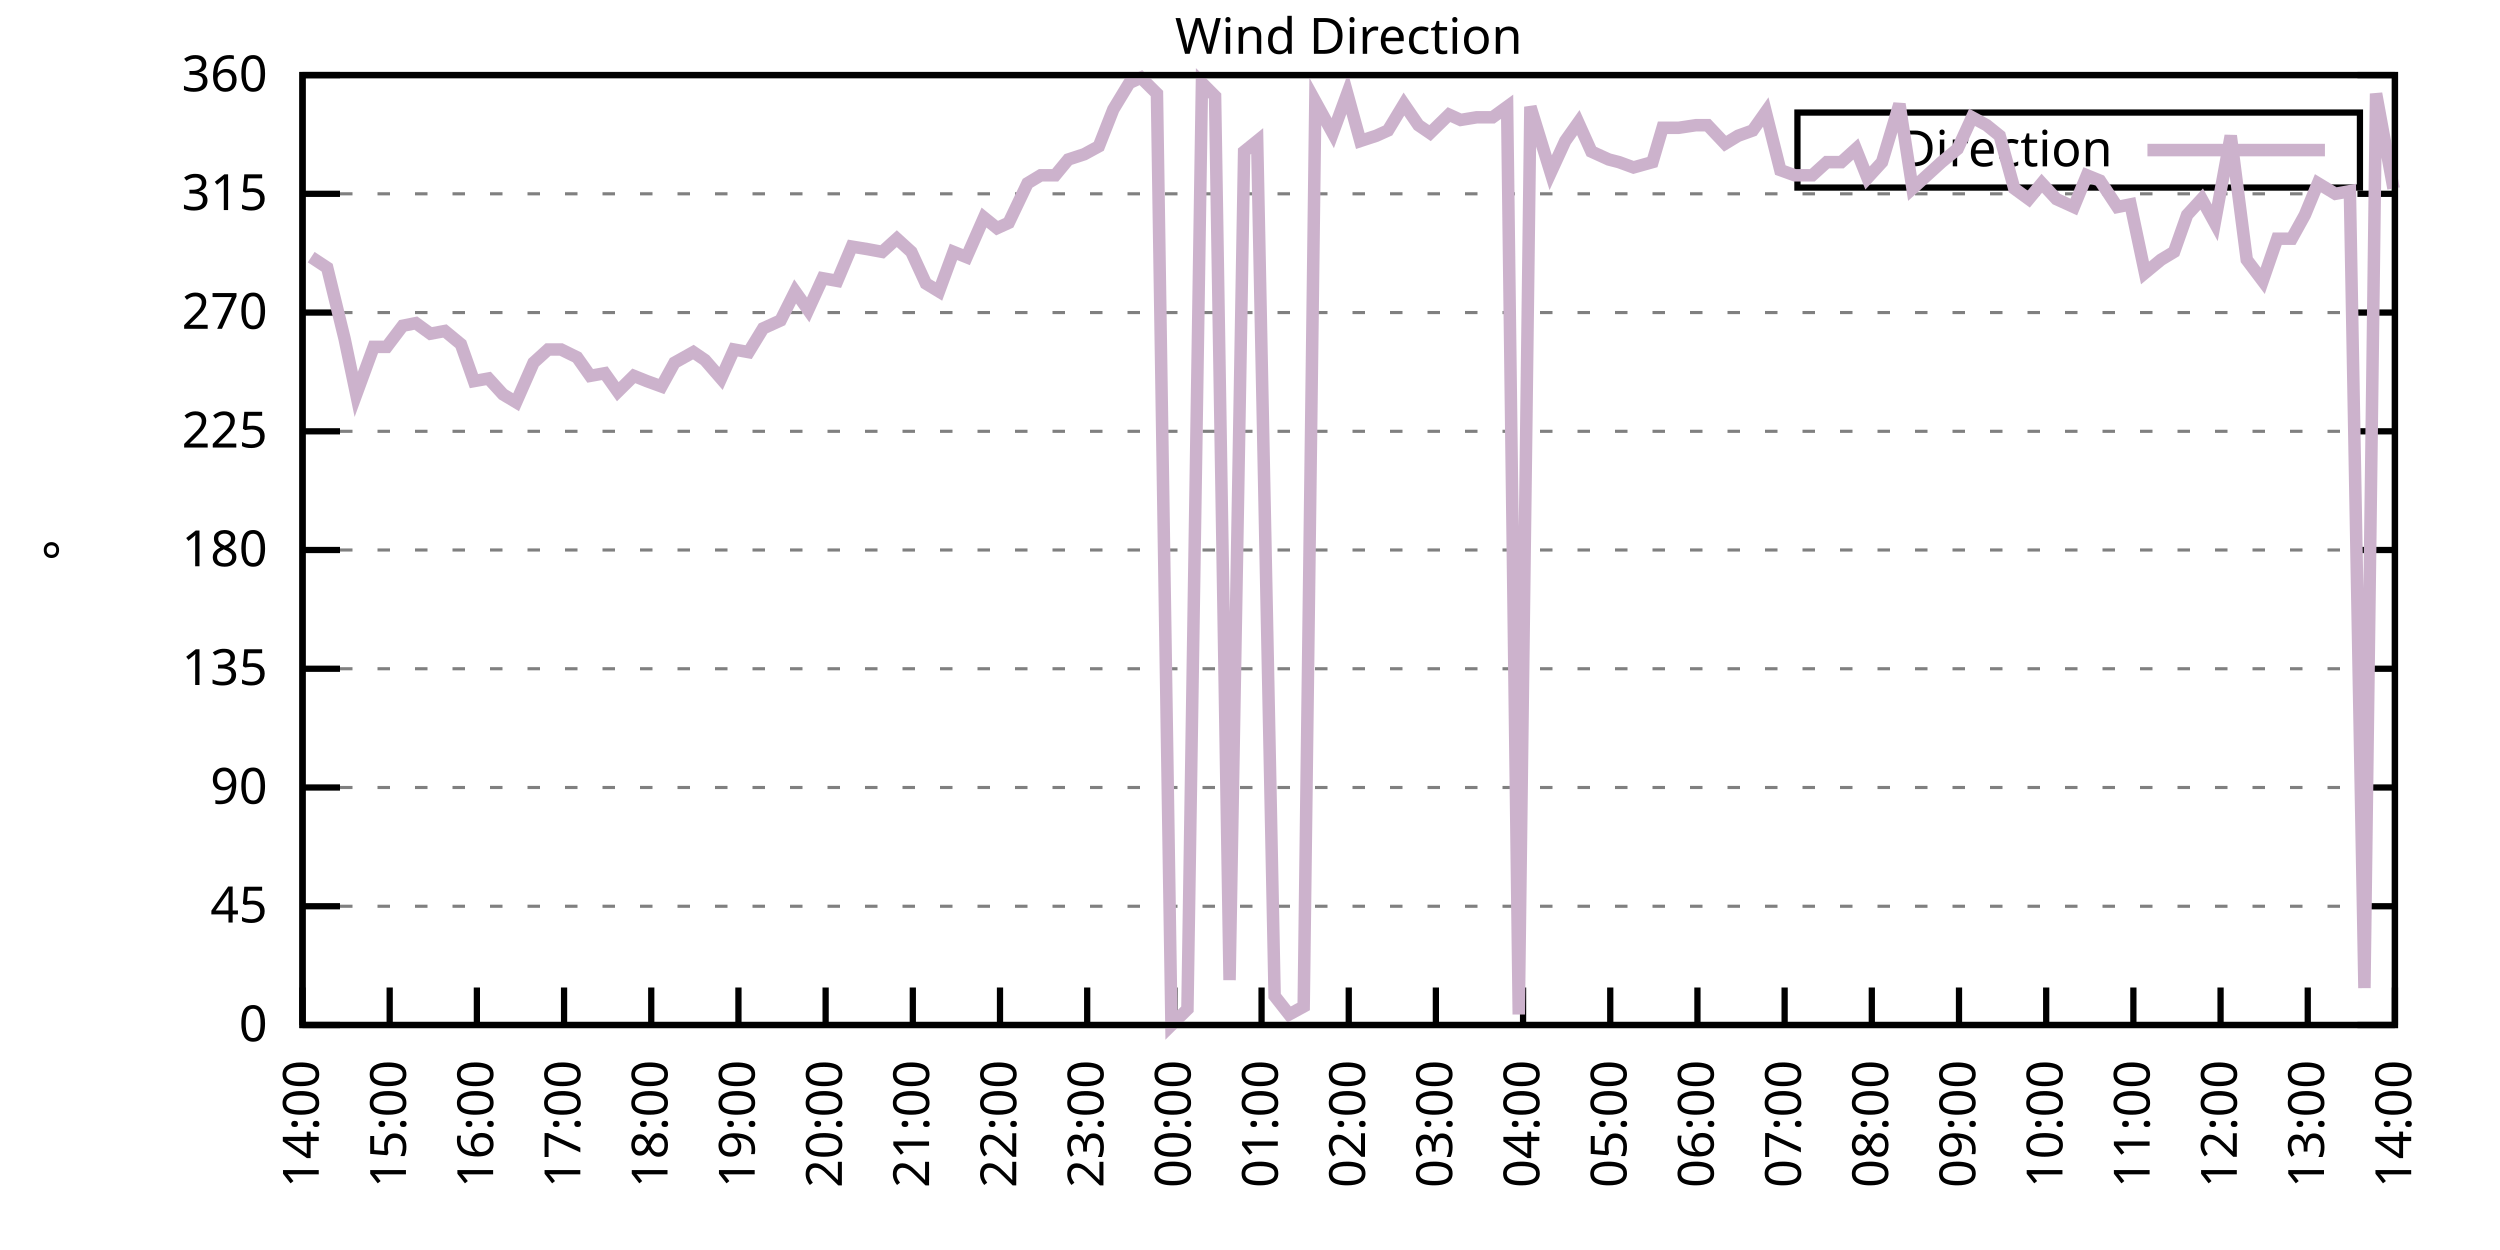
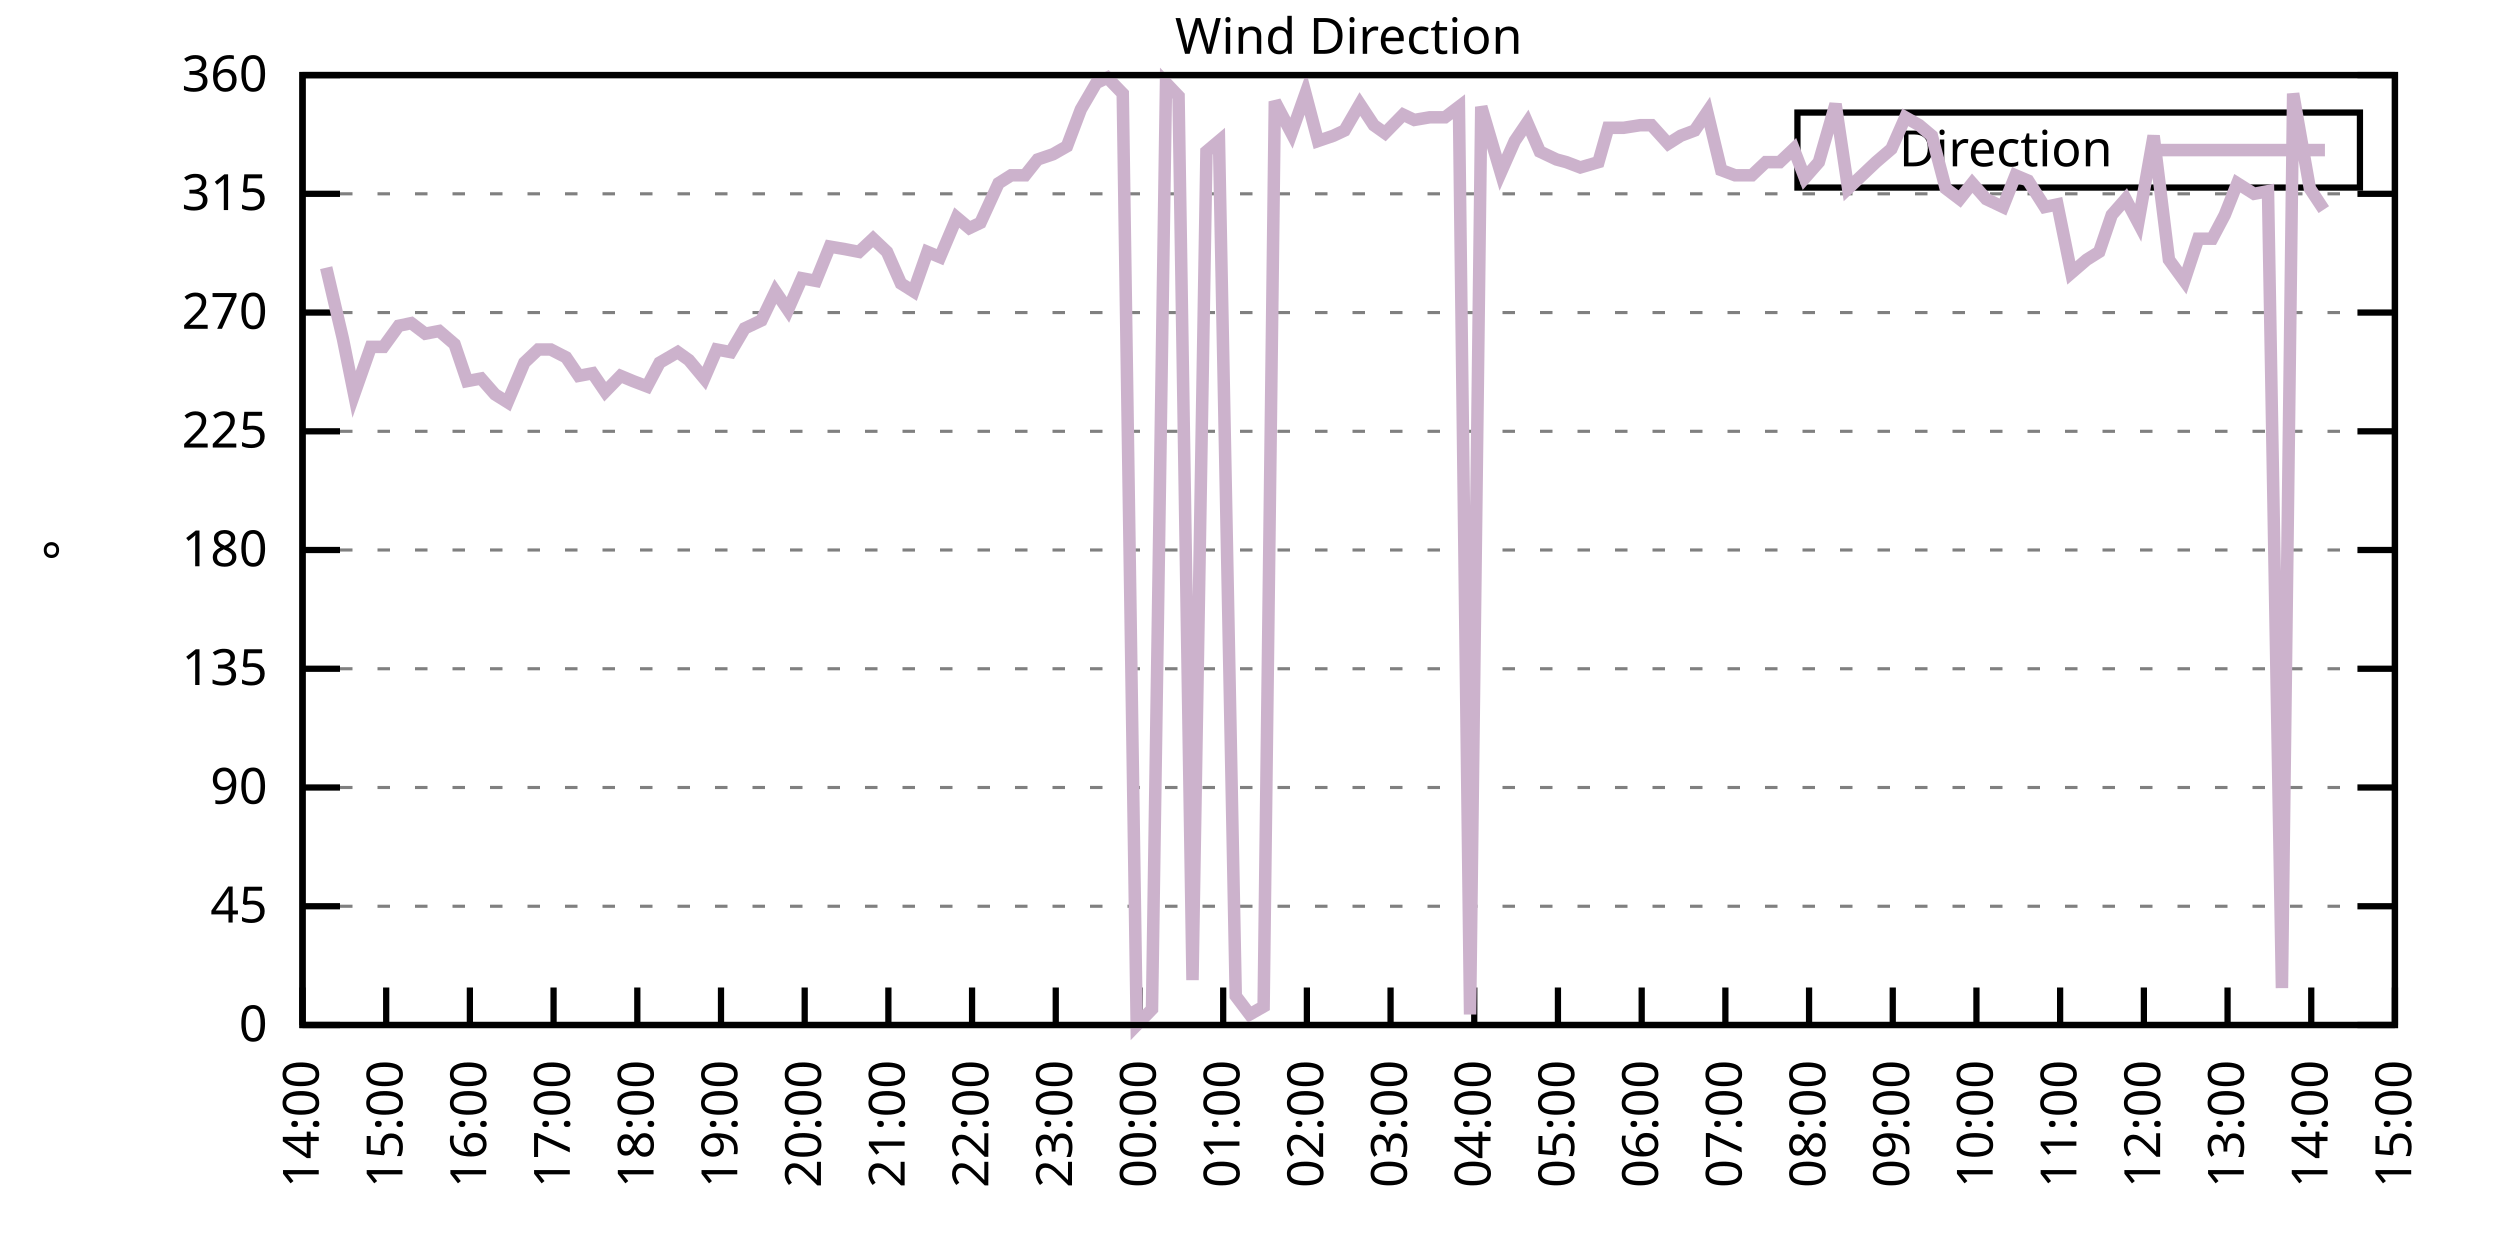
<svg xmlns="http://www.w3.org/2000/svg" xmlns:xlink="http://www.w3.org/1999/xlink" width="400" height="200" viewBox="0 0 400 200">
  <g id="gnuplot_canvas">
    <rect x="0" y="0" width="400" height="200" fill="none" />
    <defs>
      <circle id="gpDot" r="0.5" stroke-width="0.5" stroke="currentColor" />
      <path id="gpPt0" stroke-width="0.333" stroke="currentColor" d="M-1,0 h2 M0,-1 v2" />
      <path id="gpPt1" stroke-width="0.333" stroke="currentColor" d="M-1,-1 L1,1 M1,-1 L-1,1" />
      <path id="gpPt2" stroke-width="0.333" stroke="currentColor" d="M-1,0 L1,0 M0,-1 L0,1 M-1,-1 L1,1 M-1,1 L1,-1" />
      <rect id="gpPt3" stroke-width="0.333" stroke="currentColor" x="-1" y="-1" width="2" height="2" />
      <rect id="gpPt4" stroke-width="0.333" stroke="currentColor" fill="currentColor" x="-1" y="-1" width="2" height="2" />
      <circle id="gpPt5" stroke-width="0.333" stroke="currentColor" cx="0" cy="0" r="1" />
      <use xlink:href="#gpPt5" id="gpPt6" fill="currentColor" stroke="none" />
      <path id="gpPt7" stroke-width="0.333" stroke="currentColor" d="M0,-1.33 L-1.33,0.67 L1.33,0.67 z" />
      <use xlink:href="#gpPt7" id="gpPt8" fill="currentColor" stroke="none" />
      <use xlink:href="#gpPt7" id="gpPt9" stroke="currentColor" transform="rotate(180)" />
      <use xlink:href="#gpPt9" id="gpPt10" fill="currentColor" stroke="none" />
      <use xlink:href="#gpPt3" id="gpPt11" stroke="currentColor" transform="rotate(45)" />
      <use xlink:href="#gpPt11" id="gpPt12" fill="currentColor" stroke="none" />
      <path id="gpPt13" stroke-width="0.333" stroke="currentColor" d="M0,1.330 L1.265,0.411 L0.782,-1.067 L-0.782,-1.076 L-1.265,0.411 z" />
      <use xlink:href="#gpPt13" id="gpPt14" fill="currentColor" stroke="none" />
      <filter id="textbox" filterUnits="objectBoundingBox" x="0" y="0" height="1" width="1">
        <feFlood flood-color="white" flood-opacity="1" result="bgnd" />
        <feComposite in="SourceGraphic" in2="bgnd" operator="atop" />
      </filter>
      <filter id="greybox" filterUnits="objectBoundingBox" x="0" y="0" height="1" width="1">
        <feFlood flood-color="lightgrey" flood-opacity="1" result="grey" />
        <feComposite in="SourceGraphic" in2="grey" operator="atop" />
      </filter>
    </defs>
    <g fill="none" color="white" stroke="currentColor" stroke-width="1.00" stroke-linecap="butt" stroke-linejoin="miter">
</g>
    <g fill="none" color="black" stroke="currentColor" stroke-width="1.00" stroke-linecap="butt" stroke-linejoin="miter">
      <g stroke="none" shape-rendering="crispEdges">
        <polygon fill="rgb(255, 255, 255)" points="48.40,164.00 383.18,164.00 383.18,12.02 48.40,12.02 " />
      </g>
    </g>
    <g fill="none" color="black" stroke="currentColor" stroke-width="1.00" stroke-linecap="butt" stroke-linejoin="miter">
</g>
    <g fill="none" color="black" stroke="black" stroke-width="0.50" stroke-linecap="butt" stroke-linejoin="miter">
</g>
    <g fill="none" color="gray" stroke="currentColor" stroke-width="0.50" stroke-linecap="butt" stroke-linejoin="miter">
      <path stroke="gray" stroke-dasharray="2,4" class="gridline" d="M48.40,164.00 L383.19,164.00  " />
    </g>
    <g fill="none" color="gray" stroke="gray" stroke-width="1.00" stroke-linecap="butt" stroke-linejoin="miter">
</g>
    <g fill="none" color="black" stroke="currentColor" stroke-width="1.00" stroke-linecap="butt" stroke-linejoin="miter">
      <path stroke="black" d="M48.40,164.00 L54.40,164.00 M383.19,164.00 L377.19,164.00  " />
      <g transform="translate(42.80,166.60)" stroke="none" fill="black" font-family="Sans" font-size="8.00" text-anchor="end">
        <text>
          <tspan font-family="Sans"> 0</tspan>
        </text>
      </g>
    </g>
    <g fill="none" color="black" stroke="currentColor" stroke-width="1.00" stroke-linecap="butt" stroke-linejoin="miter">
</g>
    <g fill="none" color="black" stroke="black" stroke-width="0.50" stroke-linecap="butt" stroke-linejoin="miter">
</g>
    <g fill="none" color="gray" stroke="currentColor" stroke-width="0.50" stroke-linecap="butt" stroke-linejoin="miter">
      <path stroke="gray" stroke-dasharray="2,4" class="gridline" d="M48.40,145.00 L383.19,145.00  " />
    </g>
    <g fill="none" color="gray" stroke="gray" stroke-width="1.00" stroke-linecap="butt" stroke-linejoin="miter">
</g>
    <g fill="none" color="black" stroke="currentColor" stroke-width="1.00" stroke-linecap="butt" stroke-linejoin="miter">
      <path stroke="black" d="M48.40,145.00 L54.40,145.00 M383.19,145.00 L377.19,145.00  " />
      <g transform="translate(42.80,147.60)" stroke="none" fill="black" font-family="Sans" font-size="8.00" text-anchor="end">
        <text>
          <tspan font-family="Sans"> 45</tspan>
        </text>
      </g>
    </g>
    <g fill="none" color="black" stroke="currentColor" stroke-width="1.00" stroke-linecap="butt" stroke-linejoin="miter">
</g>
    <g fill="none" color="black" stroke="black" stroke-width="0.50" stroke-linecap="butt" stroke-linejoin="miter">
</g>
    <g fill="none" color="gray" stroke="currentColor" stroke-width="0.50" stroke-linecap="butt" stroke-linejoin="miter">
      <path stroke="gray" stroke-dasharray="2,4" class="gridline" d="M48.40,126.00 L383.19,126.00  " />
    </g>
    <g fill="none" color="gray" stroke="gray" stroke-width="1.00" stroke-linecap="butt" stroke-linejoin="miter">
</g>
    <g fill="none" color="black" stroke="currentColor" stroke-width="1.00" stroke-linecap="butt" stroke-linejoin="miter">
      <path stroke="black" d="M48.40,126.00 L54.40,126.00 M383.19,126.00 L377.19,126.00  " />
      <g transform="translate(42.80,128.60)" stroke="none" fill="black" font-family="Sans" font-size="8.00" text-anchor="end">
        <text>
          <tspan font-family="Sans"> 90</tspan>
        </text>
      </g>
    </g>
    <g fill="none" color="black" stroke="currentColor" stroke-width="1.00" stroke-linecap="butt" stroke-linejoin="miter">
</g>
    <g fill="none" color="black" stroke="black" stroke-width="0.50" stroke-linecap="butt" stroke-linejoin="miter">
</g>
    <g fill="none" color="gray" stroke="currentColor" stroke-width="0.50" stroke-linecap="butt" stroke-linejoin="miter">
      <path stroke="gray" stroke-dasharray="2,4" class="gridline" d="M48.40,107.00 L383.19,107.00  " />
    </g>
    <g fill="none" color="gray" stroke="gray" stroke-width="1.00" stroke-linecap="butt" stroke-linejoin="miter">
</g>
    <g fill="none" color="black" stroke="currentColor" stroke-width="1.00" stroke-linecap="butt" stroke-linejoin="miter">
      <path stroke="black" d="M48.40,107.00 L54.40,107.00 M383.19,107.00 L377.19,107.00  " />
      <g transform="translate(42.80,109.60)" stroke="none" fill="black" font-family="Sans" font-size="8.00" text-anchor="end">
        <text>
          <tspan font-family="Sans"> 135</tspan>
        </text>
      </g>
    </g>
    <g fill="none" color="black" stroke="currentColor" stroke-width="1.00" stroke-linecap="butt" stroke-linejoin="miter">
</g>
    <g fill="none" color="black" stroke="black" stroke-width="0.50" stroke-linecap="butt" stroke-linejoin="miter">
</g>
    <g fill="none" color="gray" stroke="currentColor" stroke-width="0.50" stroke-linecap="butt" stroke-linejoin="miter">
      <path stroke="gray" stroke-dasharray="2,4" class="gridline" d="M48.40,88.00 L383.19,88.00  " />
    </g>
    <g fill="none" color="gray" stroke="gray" stroke-width="1.00" stroke-linecap="butt" stroke-linejoin="miter">
</g>
    <g fill="none" color="black" stroke="currentColor" stroke-width="1.00" stroke-linecap="butt" stroke-linejoin="miter">
      <path stroke="black" d="M48.40,88.00 L54.40,88.00 M383.19,88.00 L377.19,88.00  " />
      <g transform="translate(42.80,90.60)" stroke="none" fill="black" font-family="Sans" font-size="8.00" text-anchor="end">
        <text>
          <tspan font-family="Sans"> 180</tspan>
        </text>
      </g>
    </g>
    <g fill="none" color="black" stroke="currentColor" stroke-width="1.00" stroke-linecap="butt" stroke-linejoin="miter">
</g>
    <g fill="none" color="black" stroke="black" stroke-width="0.50" stroke-linecap="butt" stroke-linejoin="miter">
</g>
    <g fill="none" color="gray" stroke="currentColor" stroke-width="0.50" stroke-linecap="butt" stroke-linejoin="miter">
      <path stroke="gray" stroke-dasharray="2,4" class="gridline" d="M48.40,69.01 L383.19,69.01  " />
    </g>
    <g fill="none" color="gray" stroke="gray" stroke-width="1.00" stroke-linecap="butt" stroke-linejoin="miter">
</g>
    <g fill="none" color="black" stroke="currentColor" stroke-width="1.00" stroke-linecap="butt" stroke-linejoin="miter">
      <path stroke="black" d="M48.40,69.01 L54.40,69.01 M383.19,69.01 L377.19,69.01  " />
      <g transform="translate(42.80,71.61)" stroke="none" fill="black" font-family="Sans" font-size="8.00" text-anchor="end">
        <text>
          <tspan font-family="Sans"> 225</tspan>
        </text>
      </g>
    </g>
    <g fill="none" color="black" stroke="currentColor" stroke-width="1.00" stroke-linecap="butt" stroke-linejoin="miter">
</g>
    <g fill="none" color="black" stroke="black" stroke-width="0.50" stroke-linecap="butt" stroke-linejoin="miter">
</g>
    <g fill="none" color="gray" stroke="currentColor" stroke-width="0.50" stroke-linecap="butt" stroke-linejoin="miter">
      <path stroke="gray" stroke-dasharray="2,4" class="gridline" d="M48.40,50.01 L383.19,50.01  " />
    </g>
    <g fill="none" color="gray" stroke="gray" stroke-width="1.00" stroke-linecap="butt" stroke-linejoin="miter">
</g>
    <g fill="none" color="black" stroke="currentColor" stroke-width="1.00" stroke-linecap="butt" stroke-linejoin="miter">
      <path stroke="black" d="M48.40,50.01 L54.40,50.01 M383.19,50.01 L377.19,50.01  " />
      <g transform="translate(42.80,52.61)" stroke="none" fill="black" font-family="Sans" font-size="8.00" text-anchor="end">
        <text>
          <tspan font-family="Sans"> 270</tspan>
        </text>
      </g>
    </g>
    <g fill="none" color="black" stroke="currentColor" stroke-width="1.00" stroke-linecap="butt" stroke-linejoin="miter">
</g>
    <g fill="none" color="black" stroke="black" stroke-width="0.50" stroke-linecap="butt" stroke-linejoin="miter">
</g>
    <g fill="none" color="gray" stroke="currentColor" stroke-width="0.50" stroke-linecap="butt" stroke-linejoin="miter">
      <path stroke="gray" stroke-dasharray="2,4" class="gridline" d="M48.40,31.01 L383.19,31.01  " />
    </g>
    <g fill="none" color="gray" stroke="gray" stroke-width="1.00" stroke-linecap="butt" stroke-linejoin="miter">
</g>
    <g fill="none" color="black" stroke="currentColor" stroke-width="1.00" stroke-linecap="butt" stroke-linejoin="miter">
      <path stroke="black" d="M48.40,31.01 L54.40,31.01 M383.19,31.01 L377.19,31.01  " />
      <g transform="translate(42.80,33.61)" stroke="none" fill="black" font-family="Sans" font-size="8.00" text-anchor="end">
        <text>
          <tspan font-family="Sans"> 315</tspan>
        </text>
      </g>
    </g>
    <g fill="none" color="black" stroke="currentColor" stroke-width="1.00" stroke-linecap="butt" stroke-linejoin="miter">
</g>
    <g fill="none" color="black" stroke="black" stroke-width="0.50" stroke-linecap="butt" stroke-linejoin="miter">
</g>
    <g fill="none" color="gray" stroke="currentColor" stroke-width="0.50" stroke-linecap="butt" stroke-linejoin="miter">
      <path stroke="gray" stroke-dasharray="2,4" class="gridline" d="M48.40,12.01 L383.19,12.01  " />
    </g>
    <g fill="none" color="gray" stroke="gray" stroke-width="1.00" stroke-linecap="butt" stroke-linejoin="miter">
</g>
    <g fill="none" color="black" stroke="currentColor" stroke-width="1.00" stroke-linecap="butt" stroke-linejoin="miter">
      <path stroke="black" d="M48.40,12.01 L54.40,12.01 M383.19,12.01 L377.19,12.01  " />
      <g transform="translate(42.80,14.61)" stroke="none" fill="black" font-family="Sans" font-size="8.00" text-anchor="end">
        <text>
          <tspan font-family="Sans"> 360</tspan>
        </text>
      </g>
    </g>
    <g fill="none" color="black" stroke="currentColor" stroke-width="1.00" stroke-linecap="butt" stroke-linejoin="miter">
      <path stroke="black" d="M48.40,164.00 L48.40,158.00  " />
      <g transform="translate(51.00,169.60) rotate(270.00)" stroke="none" fill="black" font-family="Sans" font-size="8.00" text-anchor="end">
        <text>
          <tspan font-family="Sans">14:00</tspan>
        </text>
      </g>
    </g>
    <g fill="none" color="black" stroke="currentColor" stroke-width="1.00" stroke-linecap="butt" stroke-linejoin="miter">
-       <path stroke="black" d="M62.35,164.00 L62.35,158.00  " />
-       <g transform="translate(64.95,169.60) rotate(270.00)" stroke="none" fill="black" font-family="Sans" font-size="8.00" text-anchor="end">
+       <path stroke="black" d="M61.79,164.00 L61.79,158.00  " />
+       <g transform="translate(64.39,169.60) rotate(270.00)" stroke="none" fill="black" font-family="Sans" font-size="8.00" text-anchor="end">
        <text>
          <tspan font-family="Sans">15:00</tspan>
        </text>
      </g>
    </g>
    <g fill="none" color="black" stroke="currentColor" stroke-width="1.00" stroke-linecap="butt" stroke-linejoin="miter">
-       <path stroke="black" d="M76.30,164.00 L76.30,158.00  " />
-       <g transform="translate(78.90,169.60) rotate(270.00)" stroke="none" fill="black" font-family="Sans" font-size="8.00" text-anchor="end">
+       <path stroke="black" d="M75.18,164.00 L75.18,158.00  " />
+       <g transform="translate(77.78,169.60) rotate(270.00)" stroke="none" fill="black" font-family="Sans" font-size="8.00" text-anchor="end">
        <text>
          <tspan font-family="Sans">16:00</tspan>
        </text>
      </g>
    </g>
    <g fill="none" color="black" stroke="currentColor" stroke-width="1.00" stroke-linecap="butt" stroke-linejoin="miter">
-       <path stroke="black" d="M90.25,164.00 L90.25,158.00  " />
-       <g transform="translate(92.85,169.60) rotate(270.00)" stroke="none" fill="black" font-family="Sans" font-size="8.00" text-anchor="end">
+       <path stroke="black" d="M88.57,164.00 L88.57,158.00  " />
+       <g transform="translate(91.17,169.60) rotate(270.00)" stroke="none" fill="black" font-family="Sans" font-size="8.00" text-anchor="end">
        <text>
          <tspan font-family="Sans">17:00</tspan>
        </text>
      </g>
    </g>
    <g fill="none" color="black" stroke="currentColor" stroke-width="1.00" stroke-linecap="butt" stroke-linejoin="miter">
-       <path stroke="black" d="M104.20,164.00 L104.20,158.00  " />
-       <g transform="translate(106.80,169.60) rotate(270.00)" stroke="none" fill="black" font-family="Sans" font-size="8.00" text-anchor="end">
+       <path stroke="black" d="M101.97,164.00 L101.97,158.00  " />
+       <g transform="translate(104.57,169.60) rotate(270.00)" stroke="none" fill="black" font-family="Sans" font-size="8.00" text-anchor="end">
        <text>
          <tspan font-family="Sans">18:00</tspan>
        </text>
      </g>
    </g>
    <g fill="none" color="black" stroke="currentColor" stroke-width="1.00" stroke-linecap="butt" stroke-linejoin="miter">
-       <path stroke="black" d="M118.15,164.00 L118.15,158.00  " />
-       <g transform="translate(120.75,169.60) rotate(270.00)" stroke="none" fill="black" font-family="Sans" font-size="8.00" text-anchor="end">
+       <path stroke="black" d="M115.36,164.00 L115.36,158.00  " />
+       <g transform="translate(117.96,169.60) rotate(270.00)" stroke="none" fill="black" font-family="Sans" font-size="8.00" text-anchor="end">
        <text>
          <tspan font-family="Sans">19:00</tspan>
        </text>
      </g>
    </g>
    <g fill="none" color="black" stroke="currentColor" stroke-width="1.00" stroke-linecap="butt" stroke-linejoin="miter">
-       <path stroke="black" d="M132.10,164.00 L132.10,158.00  " />
-       <g transform="translate(134.70,169.60) rotate(270.00)" stroke="none" fill="black" font-family="Sans" font-size="8.00" text-anchor="end">
+       <path stroke="black" d="M128.75,164.00 L128.75,158.00  " />
+       <g transform="translate(131.35,169.60) rotate(270.00)" stroke="none" fill="black" font-family="Sans" font-size="8.00" text-anchor="end">
        <text>
          <tspan font-family="Sans">20:00</tspan>
        </text>
      </g>
    </g>
    <g fill="none" color="black" stroke="currentColor" stroke-width="1.00" stroke-linecap="butt" stroke-linejoin="miter">
-       <path stroke="black" d="M146.05,164.00 L146.05,158.00  " />
-       <g transform="translate(148.65,169.60) rotate(270.00)" stroke="none" fill="black" font-family="Sans" font-size="8.00" text-anchor="end">
+       <path stroke="black" d="M142.14,164.00 L142.14,158.00  " />
+       <g transform="translate(144.74,169.60) rotate(270.00)" stroke="none" fill="black" font-family="Sans" font-size="8.00" text-anchor="end">
        <text>
          <tspan font-family="Sans">21:00</tspan>
        </text>
      </g>
    </g>
    <g fill="none" color="black" stroke="currentColor" stroke-width="1.00" stroke-linecap="butt" stroke-linejoin="miter">
-       <path stroke="black" d="M160.00,164.00 L160.00,158.00  " />
-       <g transform="translate(162.60,169.60) rotate(270.00)" stroke="none" fill="black" font-family="Sans" font-size="8.00" text-anchor="end">
+       <path stroke="black" d="M155.53,164.00 L155.53,158.00  " />
+       <g transform="translate(158.13,169.60) rotate(270.00)" stroke="none" fill="black" font-family="Sans" font-size="8.00" text-anchor="end">
        <text>
          <tspan font-family="Sans">22:00</tspan>
        </text>
      </g>
    </g>
    <g fill="none" color="black" stroke="currentColor" stroke-width="1.00" stroke-linecap="butt" stroke-linejoin="miter">
-       <path stroke="black" d="M173.95,164.00 L173.95,158.00  " />
-       <g transform="translate(176.55,169.60) rotate(270.00)" stroke="none" fill="black" font-family="Sans" font-size="8.00" text-anchor="end">
+       <path stroke="black" d="M168.92,164.00 L168.92,158.00  " />
+       <g transform="translate(171.52,169.60) rotate(270.00)" stroke="none" fill="black" font-family="Sans" font-size="8.00" text-anchor="end">
        <text>
          <tspan font-family="Sans">23:00</tspan>
        </text>
      </g>
    </g>
    <g fill="none" color="black" stroke="currentColor" stroke-width="1.00" stroke-linecap="butt" stroke-linejoin="miter">
-       <path stroke="black" d="M187.90,164.00 L187.90,158.00  " />
-       <g transform="translate(190.50,169.60) rotate(270.00)" stroke="none" fill="black" font-family="Sans" font-size="8.00" text-anchor="end">
+       <path stroke="black" d="M182.32,164.00 L182.32,158.00  " />
+       <g transform="translate(184.92,169.60) rotate(270.00)" stroke="none" fill="black" font-family="Sans" font-size="8.00" text-anchor="end">
        <text>
          <tspan font-family="Sans">00:00</tspan>
        </text>
      </g>
    </g>
    <g fill="none" color="black" stroke="currentColor" stroke-width="1.00" stroke-linecap="butt" stroke-linejoin="miter">
-       <path stroke="black" d="M201.85,164.00 L201.85,158.00  " />
-       <g transform="translate(204.45,169.60) rotate(270.00)" stroke="none" fill="black" font-family="Sans" font-size="8.00" text-anchor="end">
+       <path stroke="black" d="M195.71,164.00 L195.71,158.00  " />
+       <g transform="translate(198.31,169.60) rotate(270.00)" stroke="none" fill="black" font-family="Sans" font-size="8.00" text-anchor="end">
        <text>
          <tspan font-family="Sans">01:00</tspan>
        </text>
      </g>
    </g>
    <g fill="none" color="black" stroke="currentColor" stroke-width="1.00" stroke-linecap="butt" stroke-linejoin="miter">
-       <path stroke="black" d="M215.80,164.00 L215.80,158.00  " />
-       <g transform="translate(218.40,169.60) rotate(270.00)" stroke="none" fill="black" font-family="Sans" font-size="8.00" text-anchor="end">
+       <path stroke="black" d="M209.10,164.00 L209.10,158.00  " />
+       <g transform="translate(211.70,169.60) rotate(270.00)" stroke="none" fill="black" font-family="Sans" font-size="8.00" text-anchor="end">
        <text>
          <tspan font-family="Sans">02:00</tspan>
        </text>
      </g>
    </g>
    <g fill="none" color="black" stroke="currentColor" stroke-width="1.00" stroke-linecap="butt" stroke-linejoin="miter">
-       <path stroke="black" d="M229.74,164.00 L229.74,158.00  " />
-       <g transform="translate(232.34,169.60) rotate(270.00)" stroke="none" fill="black" font-family="Sans" font-size="8.00" text-anchor="end">
+       <path stroke="black" d="M222.49,164.00 L222.49,158.00  " />
+       <g transform="translate(225.09,169.60) rotate(270.00)" stroke="none" fill="black" font-family="Sans" font-size="8.00" text-anchor="end">
        <text>
          <tspan font-family="Sans">03:00</tspan>
        </text>
      </g>
    </g>
    <g fill="none" color="black" stroke="currentColor" stroke-width="1.00" stroke-linecap="butt" stroke-linejoin="miter">
-       <path stroke="black" d="M243.69,164.00 L243.69,158.00  " />
-       <g transform="translate(246.29,169.60) rotate(270.00)" stroke="none" fill="black" font-family="Sans" font-size="8.00" text-anchor="end">
+       <path stroke="black" d="M235.88,164.00 L235.88,158.00  " />
+       <g transform="translate(238.48,169.60) rotate(270.00)" stroke="none" fill="black" font-family="Sans" font-size="8.00" text-anchor="end">
        <text>
          <tspan font-family="Sans">04:00</tspan>
        </text>
      </g>
    </g>
    <g fill="none" color="black" stroke="currentColor" stroke-width="1.00" stroke-linecap="butt" stroke-linejoin="miter">
-       <path stroke="black" d="M257.64,164.00 L257.64,158.00  " />
-       <g transform="translate(260.24,169.60) rotate(270.00)" stroke="none" fill="black" font-family="Sans" font-size="8.00" text-anchor="end">
+       <path stroke="black" d="M249.27,164.00 L249.27,158.00  " />
+       <g transform="translate(251.87,169.60) rotate(270.00)" stroke="none" fill="black" font-family="Sans" font-size="8.00" text-anchor="end">
        <text>
          <tspan font-family="Sans">05:00</tspan>
        </text>
      </g>
    </g>
    <g fill="none" color="black" stroke="currentColor" stroke-width="1.00" stroke-linecap="butt" stroke-linejoin="miter">
-       <path stroke="black" d="M271.59,164.00 L271.59,158.00  " />
-       <g transform="translate(274.19,169.60) rotate(270.00)" stroke="none" fill="black" font-family="Sans" font-size="8.00" text-anchor="end">
+       <path stroke="black" d="M262.67,164.00 L262.67,158.00  " />
+       <g transform="translate(265.27,169.60) rotate(270.00)" stroke="none" fill="black" font-family="Sans" font-size="8.00" text-anchor="end">
        <text>
          <tspan font-family="Sans">06:00</tspan>
        </text>
      </g>
    </g>
    <g fill="none" color="black" stroke="currentColor" stroke-width="1.00" stroke-linecap="butt" stroke-linejoin="miter">
-       <path stroke="black" d="M285.54,164.00 L285.54,158.00  " />
-       <g transform="translate(288.14,169.60) rotate(270.00)" stroke="none" fill="black" font-family="Sans" font-size="8.00" text-anchor="end">
+       <path stroke="black" d="M276.06,164.00 L276.06,158.00  " />
+       <g transform="translate(278.66,169.60) rotate(270.00)" stroke="none" fill="black" font-family="Sans" font-size="8.00" text-anchor="end">
        <text>
          <tspan font-family="Sans">07:00</tspan>
        </text>
      </g>
    </g>
    <g fill="none" color="black" stroke="currentColor" stroke-width="1.00" stroke-linecap="butt" stroke-linejoin="miter">
-       <path stroke="black" d="M299.49,164.00 L299.49,158.00  " />
-       <g transform="translate(302.09,169.60) rotate(270.00)" stroke="none" fill="black" font-family="Sans" font-size="8.00" text-anchor="end">
+       <path stroke="black" d="M289.45,164.00 L289.45,158.00  " />
+       <g transform="translate(292.05,169.60) rotate(270.00)" stroke="none" fill="black" font-family="Sans" font-size="8.00" text-anchor="end">
        <text>
          <tspan font-family="Sans">08:00</tspan>
        </text>
      </g>
    </g>
    <g fill="none" color="black" stroke="currentColor" stroke-width="1.00" stroke-linecap="butt" stroke-linejoin="miter">
-       <path stroke="black" d="M313.44,164.00 L313.44,158.00  " />
-       <g transform="translate(316.04,169.60) rotate(270.00)" stroke="none" fill="black" font-family="Sans" font-size="8.00" text-anchor="end">
+       <path stroke="black" d="M302.84,164.00 L302.84,158.00  " />
+       <g transform="translate(305.44,169.60) rotate(270.00)" stroke="none" fill="black" font-family="Sans" font-size="8.00" text-anchor="end">
        <text>
          <tspan font-family="Sans">09:00</tspan>
        </text>
      </g>
    </g>
    <g fill="none" color="black" stroke="currentColor" stroke-width="1.00" stroke-linecap="butt" stroke-linejoin="miter">
-       <path stroke="black" d="M327.39,164.00 L327.39,158.00  " />
-       <g transform="translate(329.99,169.60) rotate(270.00)" stroke="none" fill="black" font-family="Sans" font-size="8.00" text-anchor="end">
+       <path stroke="black" d="M316.23,164.00 L316.23,158.00  " />
+       <g transform="translate(318.83,169.60) rotate(270.00)" stroke="none" fill="black" font-family="Sans" font-size="8.00" text-anchor="end">
        <text>
          <tspan font-family="Sans">10:00</tspan>
        </text>
      </g>
    </g>
    <g fill="none" color="black" stroke="currentColor" stroke-width="1.00" stroke-linecap="butt" stroke-linejoin="miter">
-       <path stroke="black" d="M341.34,164.00 L341.34,158.00  " />
-       <g transform="translate(343.94,169.60) rotate(270.00)" stroke="none" fill="black" font-family="Sans" font-size="8.00" text-anchor="end">
+       <path stroke="black" d="M329.62,164.00 L329.62,158.00  " />
+       <g transform="translate(332.22,169.60) rotate(270.00)" stroke="none" fill="black" font-family="Sans" font-size="8.00" text-anchor="end">
        <text>
          <tspan font-family="Sans">11:00</tspan>
        </text>
      </g>
    </g>
    <g fill="none" color="black" stroke="currentColor" stroke-width="1.00" stroke-linecap="butt" stroke-linejoin="miter">
-       <path stroke="black" d="M355.29,164.00 L355.29,158.00  " />
-       <g transform="translate(357.89,169.60) rotate(270.00)" stroke="none" fill="black" font-family="Sans" font-size="8.00" text-anchor="end">
+       <path stroke="black" d="M343.02,164.00 L343.02,158.00  " />
+       <g transform="translate(345.62,169.60) rotate(270.00)" stroke="none" fill="black" font-family="Sans" font-size="8.00" text-anchor="end">
        <text>
          <tspan font-family="Sans">12:00</tspan>
        </text>
      </g>
    </g>
    <g fill="none" color="black" stroke="currentColor" stroke-width="1.00" stroke-linecap="butt" stroke-linejoin="miter">
-       <path stroke="black" d="M369.24,164.00 L369.24,158.00  " />
-       <g transform="translate(371.84,169.60) rotate(270.00)" stroke="none" fill="black" font-family="Sans" font-size="8.00" text-anchor="end">
+       <path stroke="black" d="M356.41,164.00 L356.41,158.00  " />
+       <g transform="translate(359.01,169.60) rotate(270.00)" stroke="none" fill="black" font-family="Sans" font-size="8.00" text-anchor="end">
        <text>
          <tspan font-family="Sans">13:00</tspan>
+         </text>
+       </g>
+     </g>
+     <g fill="none" color="black" stroke="currentColor" stroke-width="1.00" stroke-linecap="butt" stroke-linejoin="miter">
+       <path stroke="black" d="M369.80,164.00 L369.80,158.00  " />
+       <g transform="translate(372.40,169.60) rotate(270.00)" stroke="none" fill="black" font-family="Sans" font-size="8.00" text-anchor="end">
+         <text>
+           <tspan font-family="Sans">14:00</tspan>
        </text>
      </g>
    </g>
    <g fill="none" color="black" stroke="currentColor" stroke-width="1.00" stroke-linecap="butt" stroke-linejoin="miter">
      <path stroke="black" d="M383.19,164.00 L383.19,158.00  " />
      <g transform="translate(385.79,169.60) rotate(270.00)" stroke="none" fill="black" font-family="Sans" font-size="8.00" text-anchor="end">
        <text>
-           <tspan font-family="Sans">14:00</tspan>
+           <tspan font-family="Sans">15:00</tspan>
        </text>
      </g>
    </g>
    <g fill="none" color="black" stroke="currentColor" stroke-width="1.00" stroke-linecap="butt" stroke-linejoin="miter">
</g>
    <g fill="none" color="black" stroke="currentColor" stroke-width="1.00" stroke-linecap="butt" stroke-linejoin="miter">
      <path stroke="black" d="M48.40,12.01 L48.40,164.00 L383.19,164.00 L383.19,12.01 L48.40,12.01 Z  " />
    </g>
    <g fill="none" color="black" stroke="currentColor" stroke-width="1.00" stroke-linecap="butt" stroke-linejoin="miter">
</g>
    <g fill="none" color="black" stroke="currentColor" stroke-width="1.00" stroke-linecap="butt" stroke-linejoin="miter">
      <path stroke="black" d="M287.59,30.01 L287.59,18.01 L377.59,18.01 L377.59,30.01 L287.59,30.01 Z  " />
    </g>
    <g id="Wind_direction_plot_1">
      <g fill="none" color="white" stroke="black" stroke-width="2.00" stroke-linecap="butt" stroke-linejoin="miter">
</g>
      <g fill="none" color="black" stroke="currentColor" stroke-width="2.00" stroke-linecap="butt" stroke-linejoin="miter">
        <g transform="translate(337.99,26.61)" stroke="none" fill="black" font-family="Sans" font-size="8.00" text-anchor="end">
          <text>
            <tspan font-family="Sans">Direction</tspan>
          </text>
        </g>
      </g>
      <g fill="none" color="black" stroke="currentColor" stroke-width="2.00" stroke-linecap="butt" stroke-linejoin="miter">
-         <path stroke="rgb(204, 178, 204)" d="M343.59,24.01 L371.99,24.01 M49.79,41.14 L52.35,42.83 L55.14,54.23 L57.00,63.10 L59.79,55.50 L61.88,55.50   L64.44,52.12 L66.53,51.70 L68.86,53.39 L71.18,52.96 L73.74,55.07 L75.83,60.98 L78.16,60.56 L80.48,63.10   L82.58,64.36 L85.37,58.03 L87.69,55.92 L89.78,55.92 L92.34,57.18 L94.43,60.14 L96.76,59.72 L98.85,62.67   L101.41,60.14 L103.50,60.98 L105.83,61.83 L107.92,58.03 L110.94,56.34 L112.80,57.61 L115.36,60.56 L117.45,55.92   L119.78,56.34 L122.10,52.54 L124.89,51.27 L127.22,46.63 L129.31,49.59 L131.63,44.52 L133.96,44.94 L136.28,39.45   L138.84,39.87 L141.16,40.30 L143.49,38.19 L145.81,40.30 L148.14,45.36 L150.23,46.63 L152.56,40.30 L154.65,41.14   L157.44,34.81 L159.53,36.50 L161.39,35.65 L164.41,29.32 L166.51,28.05 L168.83,28.05 L170.92,25.52 L173.48,24.68   L175.81,23.41 L178.13,17.50 L180.69,13.28 L182.55,12.43 L185.11,14.97 L187.43,164.00 L189.99,161.47 L192.31,13.28   L194.41,15.39 L196.73,156.82 L199.06,24.25 L201.15,22.56 L203.94,159.36 L206.26,162.31 L208.59,161.04 L210.45,16.23   L213.24,21.30 L215.56,14.97 L217.65,22.56 L220.21,21.72 L222.07,20.88 L224.63,16.65 L226.95,20.03 L228.81,21.30   L231.84,18.34 L233.70,19.19 L236.25,18.77 L238.81,18.77 L241.14,17.08 L243.00,162.31 L244.86,17.08 L248.11,27.63   L250.44,22.56 L252.53,19.61 L254.62,24.25 L257.41,25.52 L259.04,25.94 L261.36,26.79 L264.39,25.94 L266.01,20.45   L268.57,20.45 L271.36,20.03 L273.22,20.03 L276.01,22.99 L278.10,21.72 L280.43,20.88 L282.52,17.92 L284.85,27.21   L287.17,28.05 L289.96,28.05 L292.29,25.94 L294.61,25.94 L296.94,23.83 L298.80,28.48 L301.12,25.94 L303.91,16.65   L306.00,30.16 L308.33,28.05 L310.65,25.94 L313.21,23.83 L315.53,18.77 L317.86,20.03 L319.95,21.72 L322.28,30.16   L324.60,31.85 L326.69,29.32 L329.02,31.85 L331.81,33.12 L333.90,28.05 L335.99,28.90 L338.78,33.12 L340.88,32.70   L343.20,43.67 L345.76,41.56 L347.85,40.30 L349.94,34.39 L352.27,31.85 L354.36,35.65 L356.92,21.72 L359.48,41.56   L362.03,44.94 L364.36,38.19 L366.68,38.19 L368.78,34.39 L370.87,29.32 L373.66,31.01 L375.98,30.59 L378.31,158.09   L380.17,14.97 L382.96,30.16  " />
+         <path stroke="rgb(204, 178, 204)" d="M343.59,24.01 L371.99,24.01 M52.19,42.83 L54.87,54.23 L56.66,63.10 L59.34,55.50 L61.35,55.50 L63.80,52.12   L65.81,51.70 L68.04,53.39 L70.27,52.96 L72.73,55.07 L74.74,60.98 L76.97,60.56 L79.20,63.10 L81.21,64.36   L83.89,58.03 L86.12,55.92 L88.13,55.92 L90.58,57.18 L92.59,60.14 L94.82,59.72 L96.83,62.67 L99.29,60.14   L101.30,60.98 L103.53,61.83 L105.54,58.03 L108.44,56.34 L110.22,57.61 L112.68,60.56 L114.69,55.92 L116.92,56.34   L119.15,52.54 L121.83,51.27 L124.06,46.63 L126.07,49.59 L128.30,44.52 L130.54,44.94 L132.77,39.45 L135.22,39.87   L137.45,40.30 L139.69,38.19 L141.92,40.30 L144.15,45.36 L146.16,46.63 L148.39,40.30 L150.40,41.14 L153.08,34.81   L155.09,36.50 L156.87,35.65 L159.77,29.32 L161.78,28.05 L164.01,28.05 L166.02,25.52 L168.48,24.68 L170.71,23.41   L172.94,17.50 L175.40,13.28 L177.18,12.43 L179.64,14.97 L181.87,164.00 L184.32,161.47 L186.56,13.28 L188.57,15.39   L190.80,156.82 L193.03,24.25 L195.04,22.56 L197.72,159.36 L199.95,162.31 L202.18,161.04 L203.97,16.23 L206.64,21.30   L208.88,14.97 L210.88,22.56 L213.34,21.72 L215.13,20.88 L217.58,16.65 L219.81,20.03 L221.60,21.30 L224.50,18.34   L226.29,19.19 L228.74,18.77 L231.20,18.77 L233.43,17.08 L235.21,162.31 L237.00,17.08 L240.12,27.63 L242.36,22.56   L244.36,19.61 L246.37,24.25 L249.05,25.52 L250.61,25.94 L252.85,26.79 L255.75,25.94 L257.31,20.45 L259.76,20.45   L262.44,20.03 L264.23,20.03 L266.91,22.99 L268.92,21.72 L271.15,20.88 L273.16,17.92 L275.39,27.21 L277.62,28.05   L280.30,28.05 L282.53,25.94 L284.76,25.94 L286.99,23.83 L288.78,28.48 L291.01,25.94 L293.69,16.65 L295.70,30.16   L297.93,28.05 L300.16,25.94 L302.62,23.83 L304.85,18.77 L307.08,20.03 L309.09,21.72 L311.32,30.16 L313.55,31.85   L315.56,29.32 L317.79,31.85 L320.47,33.12 L322.48,28.05 L324.49,28.90 L327.17,33.12 L329.18,32.70 L331.41,43.67   L333.86,41.56 L335.87,40.30 L337.88,34.39 L340.11,31.85 L342.12,35.65 L344.58,21.72 L347.03,41.56 L349.49,44.94   L351.72,38.19 L353.95,38.19 L355.96,34.39 L357.97,29.32 L360.65,31.01 L362.88,30.59 L365.11,158.09 L366.90,14.97   L369.58,30.16 L371.81,33.54  " />
      </g>
    </g>
    <g fill="none" color="black" stroke="currentColor" stroke-width="2.00" stroke-linecap="butt" stroke-linejoin="miter">
</g>
    <g fill="none" color="black" stroke="black" stroke-width="1.00" stroke-linecap="butt" stroke-linejoin="miter">
</g>
    <g fill="none" color="black" stroke="currentColor" stroke-width="1.00" stroke-linecap="butt" stroke-linejoin="miter">
      <path stroke="black" d="M48.40,12.01 L48.40,164.00 L383.19,164.00 L383.19,12.01 L48.40,12.01 Z  " />
      <g transform="translate(12.80,88.01) rotate(270.00)" stroke="none" fill="black" font-family="Sans" font-size="8.00" text-anchor="middle">
        <text>
          <tspan font-family="Sans">°</tspan>
        </text>
      </g>
    </g>
    <g fill="none" color="black" stroke="currentColor" stroke-width="1.00" stroke-linecap="butt" stroke-linejoin="miter">
</g>
    <g fill="none" color="black" stroke="currentColor" stroke-width="1.00" stroke-linecap="butt" stroke-linejoin="miter">
      <g transform="translate(215.79,8.61)" stroke="none" fill="black" font-family="Sans" font-size="8.00" text-anchor="middle">
        <text>
          <tspan font-family="Sans">Wind Direction</tspan>
        </text>
      </g>
    </g>
    <g fill="none" color="black" stroke="currentColor" stroke-width="1.00" stroke-linecap="butt" stroke-linejoin="miter">
</g>
  </g>
</svg>
